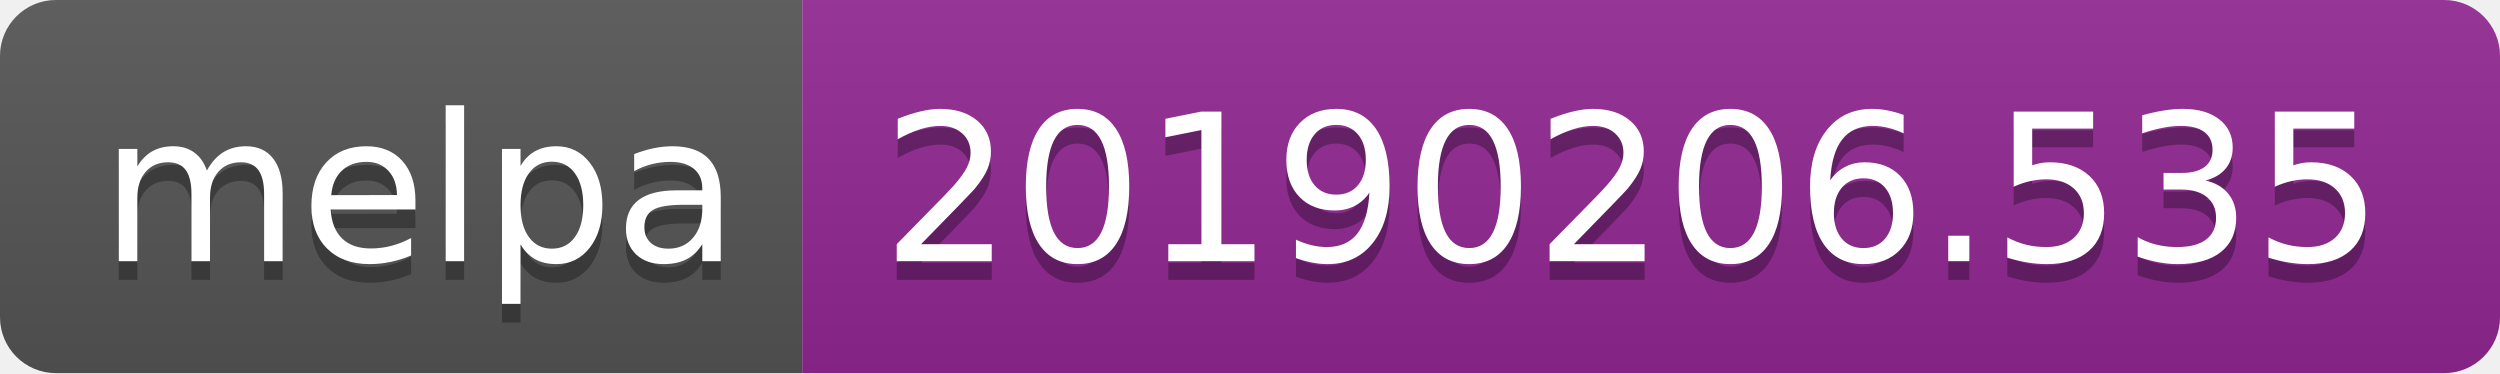
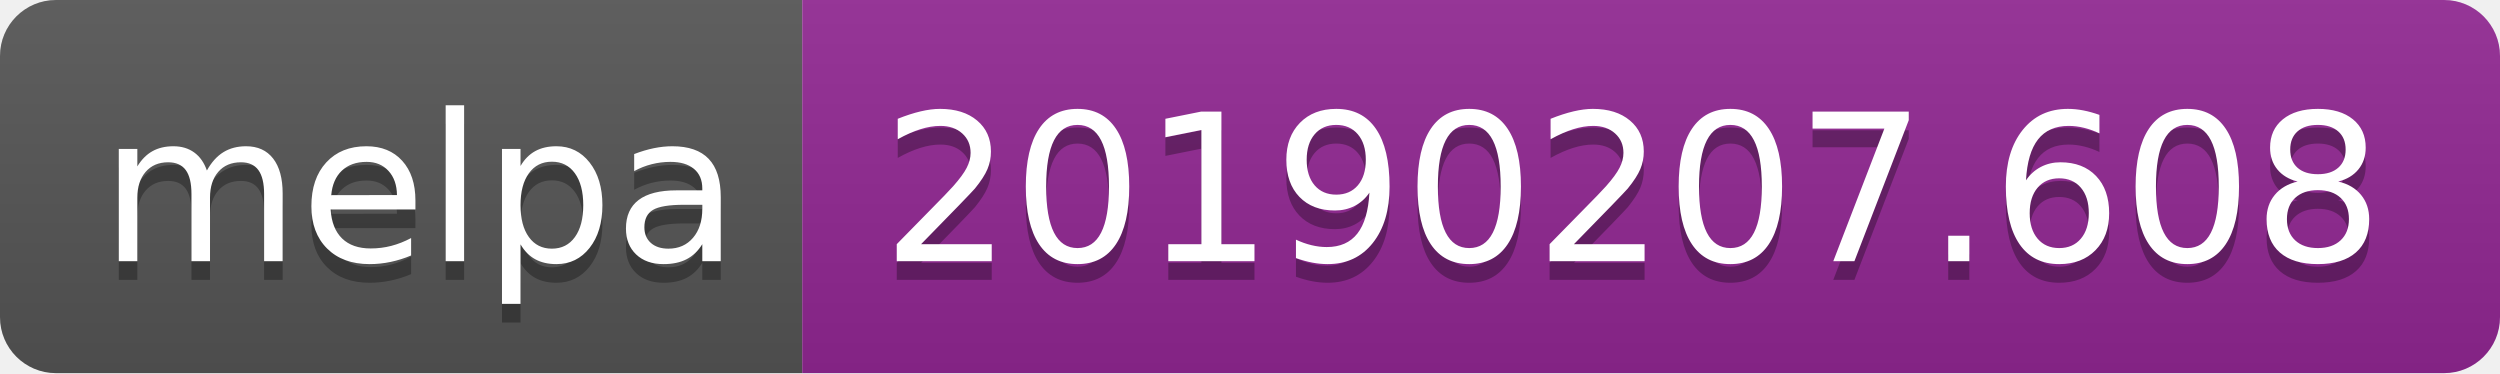
<svg xmlns="http://www.w3.org/2000/svg" width="134" height="20">
  <linearGradient id="b" x2="0" y2="100%">
    <stop offset="0" stop-color="#bbb" stop-opacity=".1" />
    <stop offset="1" stop-opacity=".1" />
  </linearGradient>
  <clipPath id="a">
    <rect width="134" height="20" rx="3" fill="#fff" />
  </clipPath>
  <g clip-path="url(#a)">
    <path fill="#555" d="M0 0h43v20H0z" />
    <path fill="#922793" d="M43 0h91v20H43z" />
    <path fill="url(#b)" d="M0 0h134v20H0z" />
  </g>
  <g fill="#fff" text-anchor="middle" font-family="DejaVu Sans,Verdana,Geneva,sans-serif" font-size="110">
    <text x="225" y="150" fill="#010101" fill-opacity=".3" transform="scale(.1)" textLength="330">melpa</text>
    <text x="225" y="140" transform="scale(.1)" textLength="330">melpa</text>
-     <text x="875" y="150" fill="#010101" fill-opacity=".3" transform="scale(.1)" textLength="810">20190206.535</text>
-     <text x="875" y="140" transform="scale(.1)" textLength="810">20190206.535</text>
+     <text x="875" y="150" fill="#010101" fill-opacity=".3" transform="scale(.1)" textLength="810">20190207.608</text>
+     <text x="875" y="140" transform="scale(.1)" textLength="810">20190207.608</text>
  </g>
</svg>
